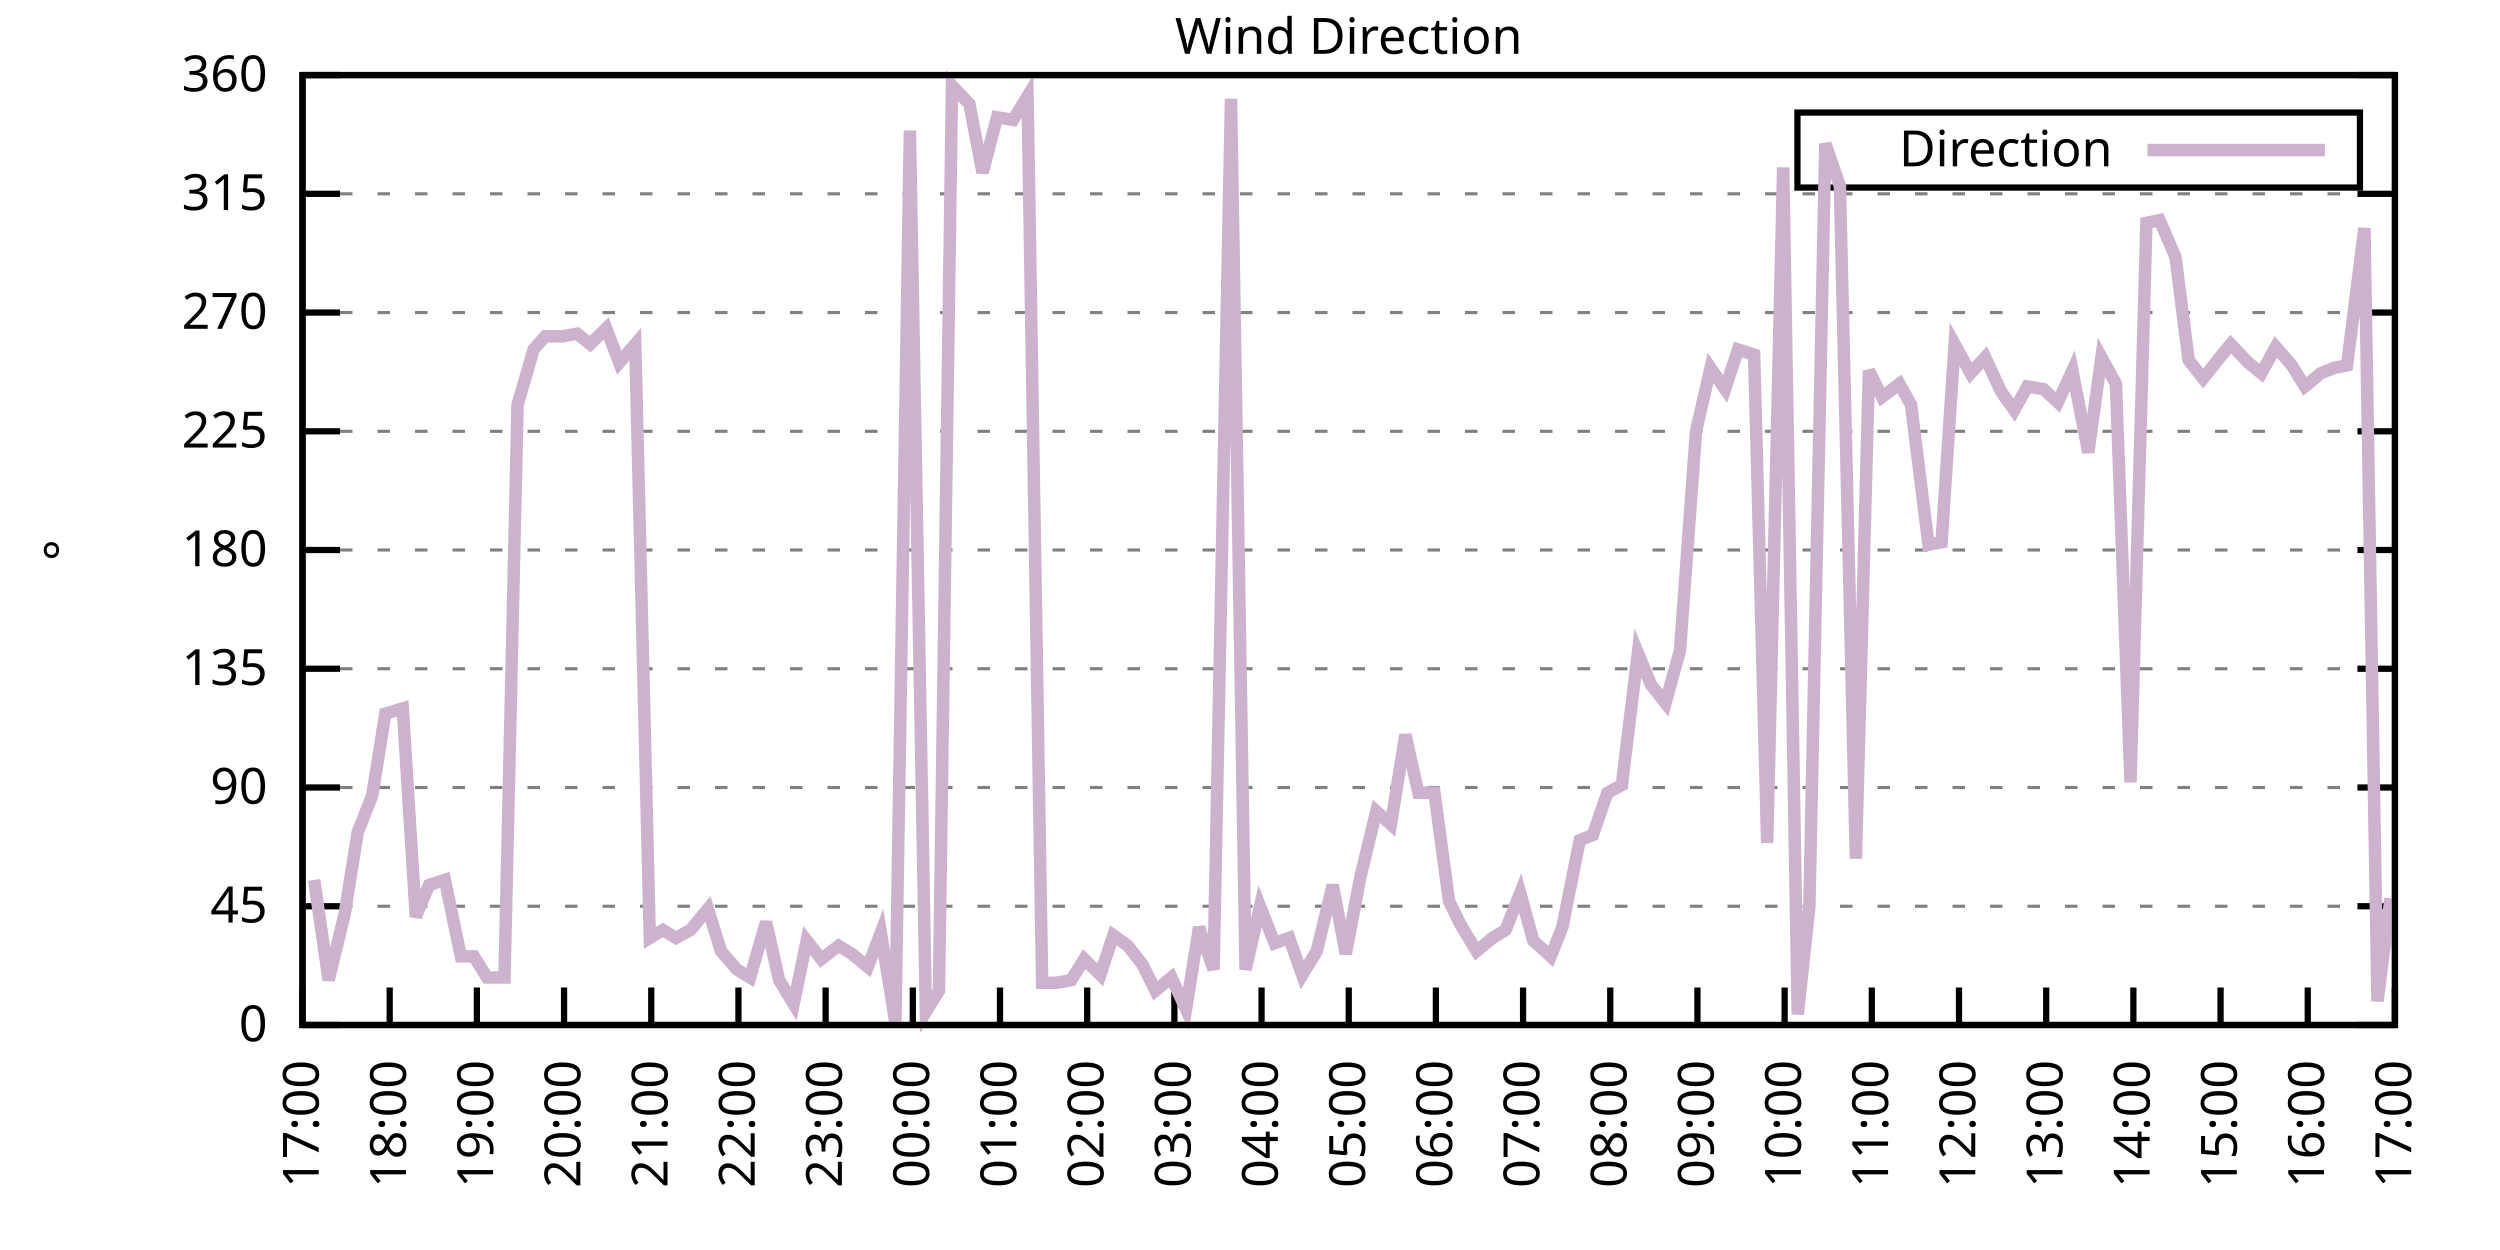
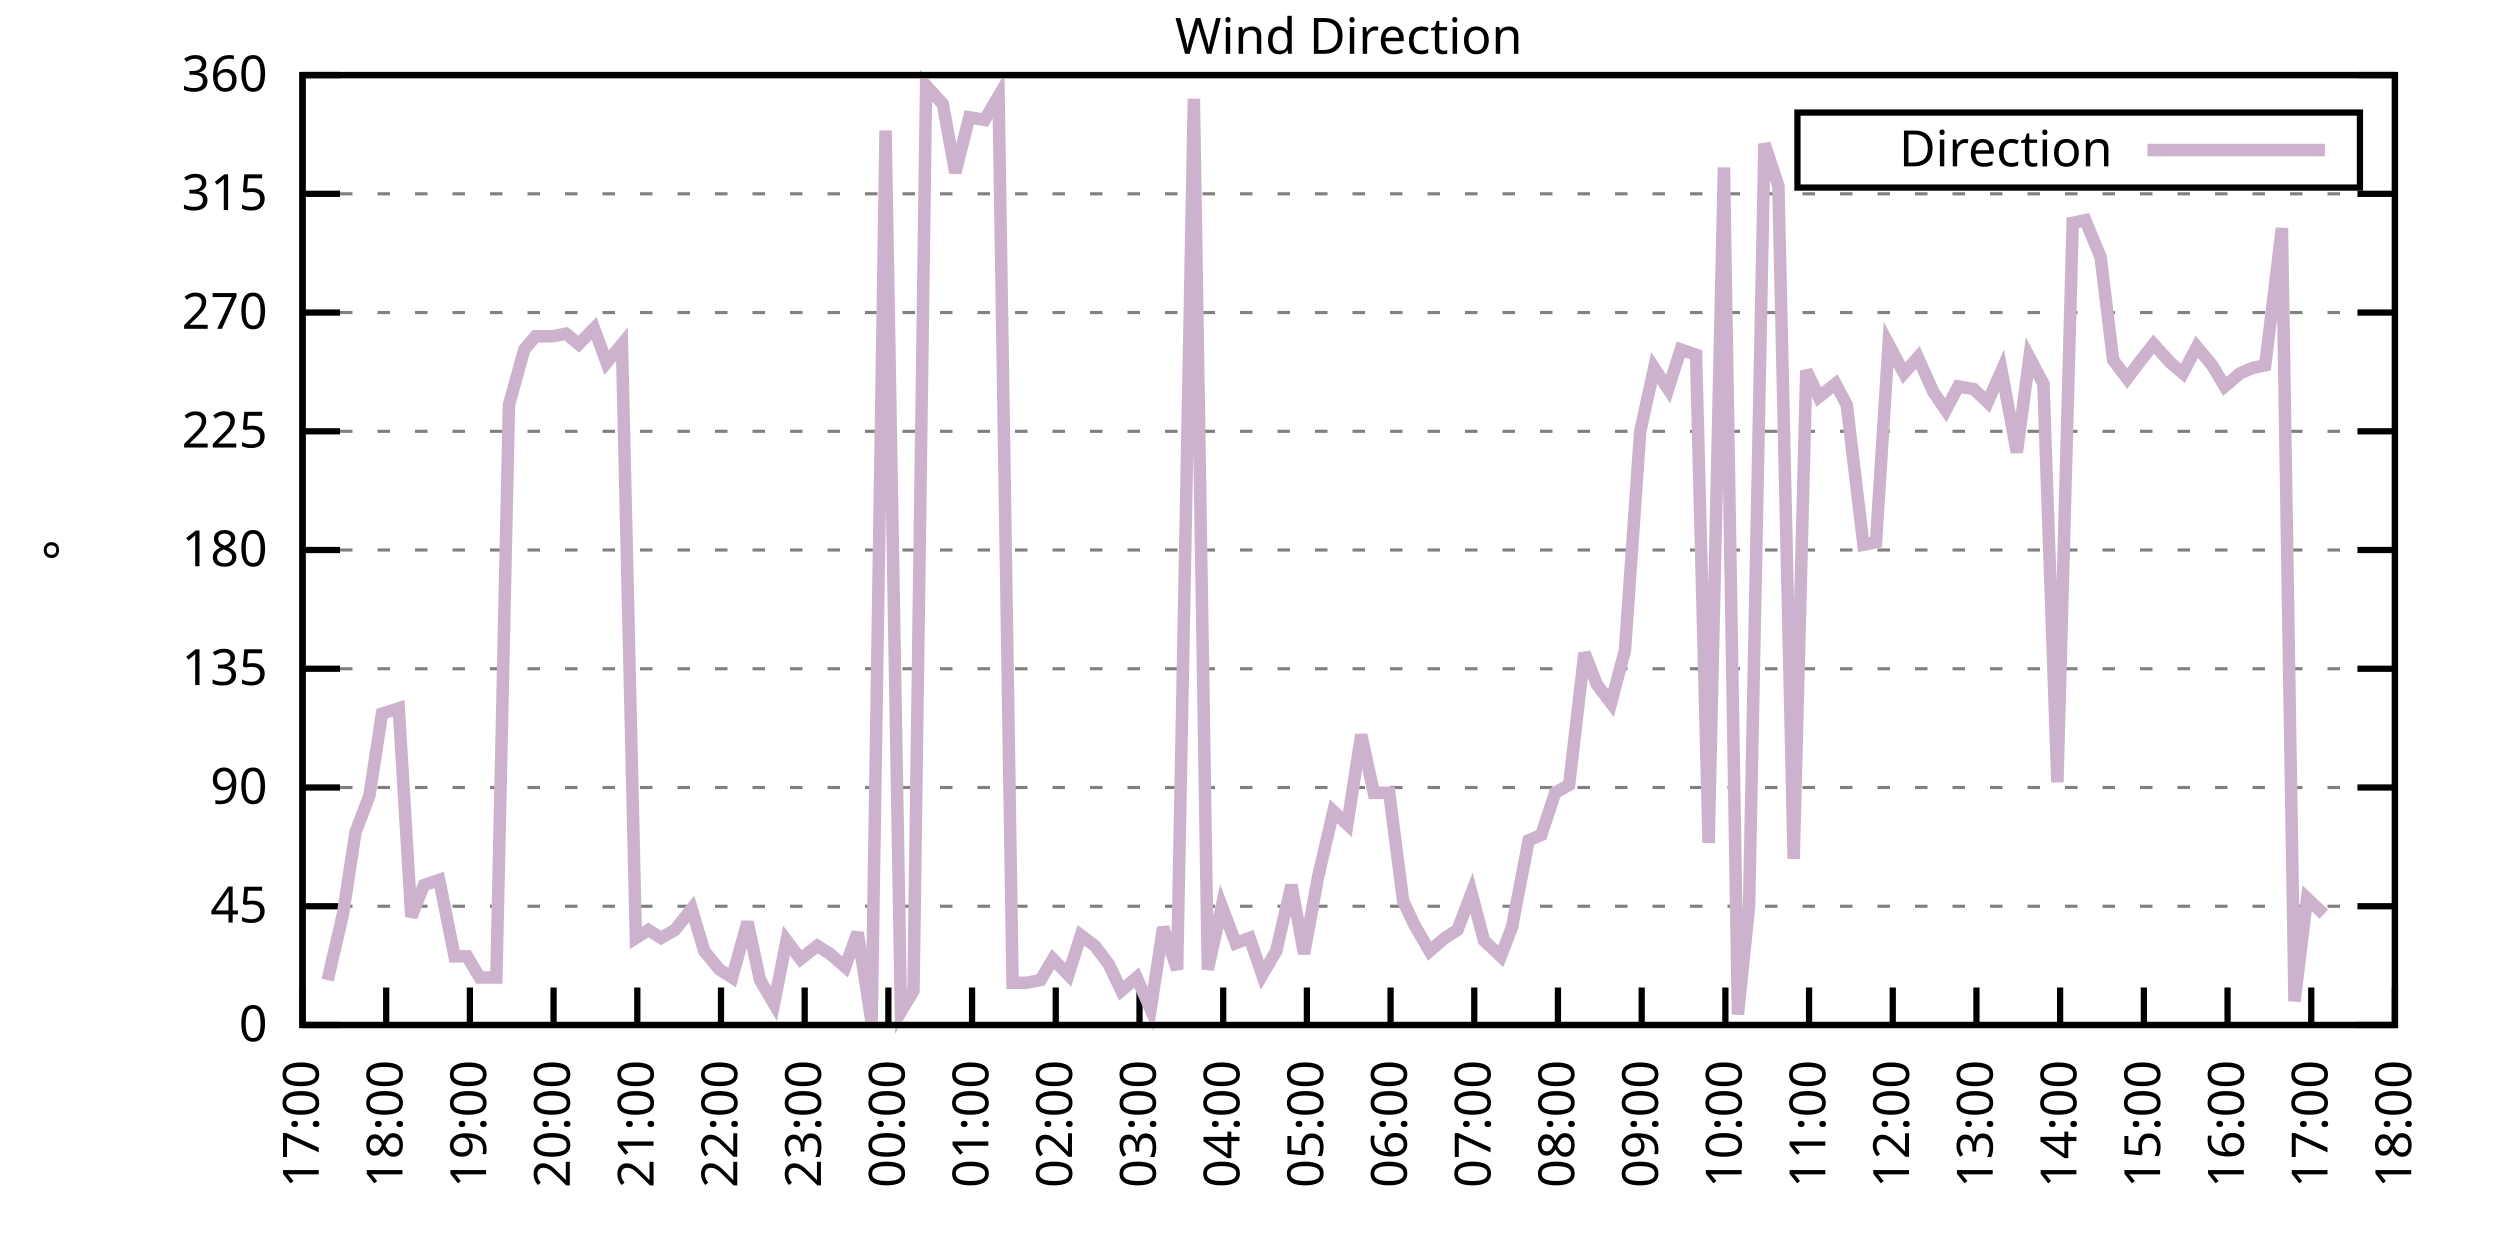
<svg xmlns="http://www.w3.org/2000/svg" xmlns:xlink="http://www.w3.org/1999/xlink" width="400" height="200" viewBox="0 0 400 200">
  <g id="gnuplot_canvas">
    <rect x="0" y="0" width="400" height="200" fill="none" />
    <defs>
      <circle id="gpDot" r="0.5" stroke-width="0.5" stroke="currentColor" />
      <path id="gpPt0" stroke-width="0.333" stroke="currentColor" d="M-1,0 h2 M0,-1 v2" />
      <path id="gpPt1" stroke-width="0.333" stroke="currentColor" d="M-1,-1 L1,1 M1,-1 L-1,1" />
      <path id="gpPt2" stroke-width="0.333" stroke="currentColor" d="M-1,0 L1,0 M0,-1 L0,1 M-1,-1 L1,1 M-1,1 L1,-1" />
      <rect id="gpPt3" stroke-width="0.333" stroke="currentColor" x="-1" y="-1" width="2" height="2" />
      <rect id="gpPt4" stroke-width="0.333" stroke="currentColor" fill="currentColor" x="-1" y="-1" width="2" height="2" />
      <circle id="gpPt5" stroke-width="0.333" stroke="currentColor" cx="0" cy="0" r="1" />
      <use xlink:href="#gpPt5" id="gpPt6" fill="currentColor" stroke="none" />
      <path id="gpPt7" stroke-width="0.333" stroke="currentColor" d="M0,-1.33 L-1.33,0.67 L1.33,0.67 z" />
      <use xlink:href="#gpPt7" id="gpPt8" fill="currentColor" stroke="none" />
      <use xlink:href="#gpPt7" id="gpPt9" stroke="currentColor" transform="rotate(180)" />
      <use xlink:href="#gpPt9" id="gpPt10" fill="currentColor" stroke="none" />
      <use xlink:href="#gpPt3" id="gpPt11" stroke="currentColor" transform="rotate(45)" />
      <use xlink:href="#gpPt11" id="gpPt12" fill="currentColor" stroke="none" />
      <path id="gpPt13" stroke-width="0.333" stroke="currentColor" d="M0,1.330 L1.265,0.411 L0.782,-1.067 L-0.782,-1.076 L-1.265,0.411 z" />
      <use xlink:href="#gpPt13" id="gpPt14" fill="currentColor" stroke="none" />
      <filter id="textbox" filterUnits="objectBoundingBox" x="0" y="0" height="1" width="1">
        <feFlood flood-color="white" flood-opacity="1" result="bgnd" />
        <feComposite in="SourceGraphic" in2="bgnd" operator="atop" />
      </filter>
      <filter id="greybox" filterUnits="objectBoundingBox" x="0" y="0" height="1" width="1">
        <feFlood flood-color="lightgrey" flood-opacity="1" result="grey" />
        <feComposite in="SourceGraphic" in2="grey" operator="atop" />
      </filter>
    </defs>
    <g fill="none" color="white" stroke="currentColor" stroke-width="1.00" stroke-linecap="butt" stroke-linejoin="miter">
</g>
    <g fill="none" color="black" stroke="currentColor" stroke-width="1.00" stroke-linecap="butt" stroke-linejoin="miter">
      <g stroke="none" shape-rendering="crispEdges">
        <polygon fill="rgb(255, 255, 255)" points="48.40,164.00 383.18,164.00 383.18,12.02 48.40,12.02 " />
      </g>
    </g>
    <g fill="none" color="black" stroke="currentColor" stroke-width="1.00" stroke-linecap="butt" stroke-linejoin="miter">
</g>
    <g fill="none" color="black" stroke="black" stroke-width="0.50" stroke-linecap="butt" stroke-linejoin="miter">
</g>
    <g fill="none" color="gray" stroke="currentColor" stroke-width="0.50" stroke-linecap="butt" stroke-linejoin="miter">
      <path stroke="gray" stroke-dasharray="2,4" class="gridline" d="M48.40,164.00 L383.19,164.00  " />
    </g>
    <g fill="none" color="gray" stroke="gray" stroke-width="1.00" stroke-linecap="butt" stroke-linejoin="miter">
</g>
    <g fill="none" color="black" stroke="currentColor" stroke-width="1.00" stroke-linecap="butt" stroke-linejoin="miter">
      <path stroke="black" d="M48.40,164.00 L54.40,164.00 M383.19,164.00 L377.19,164.00  " />
      <g transform="translate(42.80,166.60)" stroke="none" fill="black" font-family="Sans" font-size="8.00" text-anchor="end">
        <text>
          <tspan font-family="Sans"> 0</tspan>
        </text>
      </g>
    </g>
    <g fill="none" color="black" stroke="currentColor" stroke-width="1.00" stroke-linecap="butt" stroke-linejoin="miter">
</g>
    <g fill="none" color="black" stroke="black" stroke-width="0.50" stroke-linecap="butt" stroke-linejoin="miter">
</g>
    <g fill="none" color="gray" stroke="currentColor" stroke-width="0.50" stroke-linecap="butt" stroke-linejoin="miter">
      <path stroke="gray" stroke-dasharray="2,4" class="gridline" d="M48.40,145.00 L383.19,145.00  " />
    </g>
    <g fill="none" color="gray" stroke="gray" stroke-width="1.00" stroke-linecap="butt" stroke-linejoin="miter">
</g>
    <g fill="none" color="black" stroke="currentColor" stroke-width="1.00" stroke-linecap="butt" stroke-linejoin="miter">
      <path stroke="black" d="M48.40,145.00 L54.40,145.00 M383.19,145.00 L377.19,145.00  " />
      <g transform="translate(42.80,147.60)" stroke="none" fill="black" font-family="Sans" font-size="8.00" text-anchor="end">
        <text>
          <tspan font-family="Sans"> 45</tspan>
        </text>
      </g>
    </g>
    <g fill="none" color="black" stroke="currentColor" stroke-width="1.00" stroke-linecap="butt" stroke-linejoin="miter">
</g>
    <g fill="none" color="black" stroke="black" stroke-width="0.50" stroke-linecap="butt" stroke-linejoin="miter">
</g>
    <g fill="none" color="gray" stroke="currentColor" stroke-width="0.50" stroke-linecap="butt" stroke-linejoin="miter">
      <path stroke="gray" stroke-dasharray="2,4" class="gridline" d="M48.40,126.00 L383.19,126.00  " />
    </g>
    <g fill="none" color="gray" stroke="gray" stroke-width="1.00" stroke-linecap="butt" stroke-linejoin="miter">
</g>
    <g fill="none" color="black" stroke="currentColor" stroke-width="1.00" stroke-linecap="butt" stroke-linejoin="miter">
      <path stroke="black" d="M48.40,126.00 L54.40,126.00 M383.19,126.00 L377.19,126.00  " />
      <g transform="translate(42.80,128.60)" stroke="none" fill="black" font-family="Sans" font-size="8.00" text-anchor="end">
        <text>
          <tspan font-family="Sans"> 90</tspan>
        </text>
      </g>
    </g>
    <g fill="none" color="black" stroke="currentColor" stroke-width="1.00" stroke-linecap="butt" stroke-linejoin="miter">
</g>
    <g fill="none" color="black" stroke="black" stroke-width="0.50" stroke-linecap="butt" stroke-linejoin="miter">
</g>
    <g fill="none" color="gray" stroke="currentColor" stroke-width="0.50" stroke-linecap="butt" stroke-linejoin="miter">
      <path stroke="gray" stroke-dasharray="2,4" class="gridline" d="M48.40,107.00 L383.19,107.00  " />
    </g>
    <g fill="none" color="gray" stroke="gray" stroke-width="1.00" stroke-linecap="butt" stroke-linejoin="miter">
</g>
    <g fill="none" color="black" stroke="currentColor" stroke-width="1.00" stroke-linecap="butt" stroke-linejoin="miter">
      <path stroke="black" d="M48.40,107.00 L54.40,107.00 M383.19,107.00 L377.19,107.00  " />
      <g transform="translate(42.80,109.60)" stroke="none" fill="black" font-family="Sans" font-size="8.00" text-anchor="end">
        <text>
          <tspan font-family="Sans"> 135</tspan>
        </text>
      </g>
    </g>
    <g fill="none" color="black" stroke="currentColor" stroke-width="1.00" stroke-linecap="butt" stroke-linejoin="miter">
</g>
    <g fill="none" color="black" stroke="black" stroke-width="0.50" stroke-linecap="butt" stroke-linejoin="miter">
</g>
    <g fill="none" color="gray" stroke="currentColor" stroke-width="0.50" stroke-linecap="butt" stroke-linejoin="miter">
      <path stroke="gray" stroke-dasharray="2,4" class="gridline" d="M48.40,88.00 L383.19,88.00  " />
    </g>
    <g fill="none" color="gray" stroke="gray" stroke-width="1.00" stroke-linecap="butt" stroke-linejoin="miter">
</g>
    <g fill="none" color="black" stroke="currentColor" stroke-width="1.00" stroke-linecap="butt" stroke-linejoin="miter">
      <path stroke="black" d="M48.40,88.00 L54.40,88.00 M383.19,88.00 L377.19,88.00  " />
      <g transform="translate(42.80,90.60)" stroke="none" fill="black" font-family="Sans" font-size="8.00" text-anchor="end">
        <text>
          <tspan font-family="Sans"> 180</tspan>
        </text>
      </g>
    </g>
    <g fill="none" color="black" stroke="currentColor" stroke-width="1.00" stroke-linecap="butt" stroke-linejoin="miter">
</g>
    <g fill="none" color="black" stroke="black" stroke-width="0.50" stroke-linecap="butt" stroke-linejoin="miter">
</g>
    <g fill="none" color="gray" stroke="currentColor" stroke-width="0.50" stroke-linecap="butt" stroke-linejoin="miter">
      <path stroke="gray" stroke-dasharray="2,4" class="gridline" d="M48.40,69.01 L383.19,69.01  " />
    </g>
    <g fill="none" color="gray" stroke="gray" stroke-width="1.00" stroke-linecap="butt" stroke-linejoin="miter">
</g>
    <g fill="none" color="black" stroke="currentColor" stroke-width="1.00" stroke-linecap="butt" stroke-linejoin="miter">
      <path stroke="black" d="M48.40,69.01 L54.40,69.01 M383.19,69.01 L377.19,69.01  " />
      <g transform="translate(42.80,71.61)" stroke="none" fill="black" font-family="Sans" font-size="8.00" text-anchor="end">
        <text>
          <tspan font-family="Sans"> 225</tspan>
        </text>
      </g>
    </g>
    <g fill="none" color="black" stroke="currentColor" stroke-width="1.00" stroke-linecap="butt" stroke-linejoin="miter">
</g>
    <g fill="none" color="black" stroke="black" stroke-width="0.50" stroke-linecap="butt" stroke-linejoin="miter">
</g>
    <g fill="none" color="gray" stroke="currentColor" stroke-width="0.50" stroke-linecap="butt" stroke-linejoin="miter">
      <path stroke="gray" stroke-dasharray="2,4" class="gridline" d="M48.40,50.01 L383.19,50.01  " />
    </g>
    <g fill="none" color="gray" stroke="gray" stroke-width="1.00" stroke-linecap="butt" stroke-linejoin="miter">
</g>
    <g fill="none" color="black" stroke="currentColor" stroke-width="1.00" stroke-linecap="butt" stroke-linejoin="miter">
      <path stroke="black" d="M48.40,50.01 L54.40,50.01 M383.19,50.01 L377.19,50.01  " />
      <g transform="translate(42.80,52.61)" stroke="none" fill="black" font-family="Sans" font-size="8.00" text-anchor="end">
        <text>
          <tspan font-family="Sans"> 270</tspan>
        </text>
      </g>
    </g>
    <g fill="none" color="black" stroke="currentColor" stroke-width="1.00" stroke-linecap="butt" stroke-linejoin="miter">
</g>
    <g fill="none" color="black" stroke="black" stroke-width="0.50" stroke-linecap="butt" stroke-linejoin="miter">
</g>
    <g fill="none" color="gray" stroke="currentColor" stroke-width="0.50" stroke-linecap="butt" stroke-linejoin="miter">
      <path stroke="gray" stroke-dasharray="2,4" class="gridline" d="M48.40,31.01 L383.19,31.01  " />
    </g>
    <g fill="none" color="gray" stroke="gray" stroke-width="1.00" stroke-linecap="butt" stroke-linejoin="miter">
</g>
    <g fill="none" color="black" stroke="currentColor" stroke-width="1.00" stroke-linecap="butt" stroke-linejoin="miter">
      <path stroke="black" d="M48.40,31.01 L54.40,31.01 M383.19,31.01 L377.19,31.01  " />
      <g transform="translate(42.80,33.61)" stroke="none" fill="black" font-family="Sans" font-size="8.00" text-anchor="end">
        <text>
          <tspan font-family="Sans"> 315</tspan>
        </text>
      </g>
    </g>
    <g fill="none" color="black" stroke="currentColor" stroke-width="1.00" stroke-linecap="butt" stroke-linejoin="miter">
</g>
    <g fill="none" color="black" stroke="black" stroke-width="0.50" stroke-linecap="butt" stroke-linejoin="miter">
</g>
    <g fill="none" color="gray" stroke="currentColor" stroke-width="0.50" stroke-linecap="butt" stroke-linejoin="miter">
      <path stroke="gray" stroke-dasharray="2,4" class="gridline" d="M48.40,12.01 L383.19,12.01  " />
    </g>
    <g fill="none" color="gray" stroke="gray" stroke-width="1.00" stroke-linecap="butt" stroke-linejoin="miter">
</g>
    <g fill="none" color="black" stroke="currentColor" stroke-width="1.00" stroke-linecap="butt" stroke-linejoin="miter">
      <path stroke="black" d="M48.40,12.01 L54.40,12.01 M383.19,12.01 L377.19,12.01  " />
      <g transform="translate(42.80,14.61)" stroke="none" fill="black" font-family="Sans" font-size="8.00" text-anchor="end">
        <text>
          <tspan font-family="Sans"> 360</tspan>
        </text>
      </g>
    </g>
    <g fill="none" color="black" stroke="currentColor" stroke-width="1.00" stroke-linecap="butt" stroke-linejoin="miter">
      <path stroke="black" d="M48.40,164.00 L48.40,158.00  " />
      <g transform="translate(51.00,169.60) rotate(270.00)" stroke="none" fill="black" font-family="Sans" font-size="8.00" text-anchor="end">
        <text>
          <tspan font-family="Sans">17:00</tspan>
        </text>
      </g>
    </g>
    <g fill="none" color="black" stroke="currentColor" stroke-width="1.00" stroke-linecap="butt" stroke-linejoin="miter">
-       <path stroke="black" d="M62.35,164.00 L62.35,158.00  " />
-       <g transform="translate(64.95,169.60) rotate(270.00)" stroke="none" fill="black" font-family="Sans" font-size="8.00" text-anchor="end">
+       <path stroke="black" d="M61.79,164.00 L61.79,158.00  " />
+       <g transform="translate(64.39,169.60) rotate(270.00)" stroke="none" fill="black" font-family="Sans" font-size="8.00" text-anchor="end">
        <text>
          <tspan font-family="Sans">18:00</tspan>
        </text>
      </g>
    </g>
    <g fill="none" color="black" stroke="currentColor" stroke-width="1.00" stroke-linecap="butt" stroke-linejoin="miter">
-       <path stroke="black" d="M76.30,164.00 L76.30,158.00  " />
-       <g transform="translate(78.90,169.60) rotate(270.00)" stroke="none" fill="black" font-family="Sans" font-size="8.00" text-anchor="end">
+       <path stroke="black" d="M75.18,164.00 L75.18,158.00  " />
+       <g transform="translate(77.78,169.60) rotate(270.00)" stroke="none" fill="black" font-family="Sans" font-size="8.00" text-anchor="end">
        <text>
          <tspan font-family="Sans">19:00</tspan>
        </text>
      </g>
    </g>
    <g fill="none" color="black" stroke="currentColor" stroke-width="1.00" stroke-linecap="butt" stroke-linejoin="miter">
-       <path stroke="black" d="M90.25,164.00 L90.25,158.00  " />
-       <g transform="translate(92.85,169.60) rotate(270.00)" stroke="none" fill="black" font-family="Sans" font-size="8.00" text-anchor="end">
+       <path stroke="black" d="M88.57,164.00 L88.57,158.00  " />
+       <g transform="translate(91.17,169.60) rotate(270.00)" stroke="none" fill="black" font-family="Sans" font-size="8.00" text-anchor="end">
        <text>
          <tspan font-family="Sans">20:00</tspan>
        </text>
      </g>
    </g>
    <g fill="none" color="black" stroke="currentColor" stroke-width="1.00" stroke-linecap="butt" stroke-linejoin="miter">
-       <path stroke="black" d="M104.20,164.00 L104.20,158.00  " />
-       <g transform="translate(106.80,169.60) rotate(270.00)" stroke="none" fill="black" font-family="Sans" font-size="8.00" text-anchor="end">
+       <path stroke="black" d="M101.97,164.00 L101.97,158.00  " />
+       <g transform="translate(104.57,169.60) rotate(270.00)" stroke="none" fill="black" font-family="Sans" font-size="8.00" text-anchor="end">
        <text>
          <tspan font-family="Sans">21:00</tspan>
        </text>
      </g>
    </g>
    <g fill="none" color="black" stroke="currentColor" stroke-width="1.00" stroke-linecap="butt" stroke-linejoin="miter">
-       <path stroke="black" d="M118.15,164.00 L118.15,158.00  " />
-       <g transform="translate(120.75,169.60) rotate(270.00)" stroke="none" fill="black" font-family="Sans" font-size="8.00" text-anchor="end">
+       <path stroke="black" d="M115.36,164.00 L115.36,158.00  " />
+       <g transform="translate(117.96,169.60) rotate(270.00)" stroke="none" fill="black" font-family="Sans" font-size="8.00" text-anchor="end">
        <text>
          <tspan font-family="Sans">22:00</tspan>
        </text>
      </g>
    </g>
    <g fill="none" color="black" stroke="currentColor" stroke-width="1.00" stroke-linecap="butt" stroke-linejoin="miter">
-       <path stroke="black" d="M132.10,164.00 L132.10,158.00  " />
-       <g transform="translate(134.70,169.60) rotate(270.00)" stroke="none" fill="black" font-family="Sans" font-size="8.00" text-anchor="end">
+       <path stroke="black" d="M128.75,164.00 L128.75,158.00  " />
+       <g transform="translate(131.35,169.60) rotate(270.00)" stroke="none" fill="black" font-family="Sans" font-size="8.00" text-anchor="end">
        <text>
          <tspan font-family="Sans">23:00</tspan>
        </text>
      </g>
    </g>
    <g fill="none" color="black" stroke="currentColor" stroke-width="1.00" stroke-linecap="butt" stroke-linejoin="miter">
-       <path stroke="black" d="M146.05,164.00 L146.05,158.00  " />
-       <g transform="translate(148.65,169.60) rotate(270.00)" stroke="none" fill="black" font-family="Sans" font-size="8.00" text-anchor="end">
+       <path stroke="black" d="M142.14,164.00 L142.14,158.00  " />
+       <g transform="translate(144.74,169.60) rotate(270.00)" stroke="none" fill="black" font-family="Sans" font-size="8.00" text-anchor="end">
        <text>
          <tspan font-family="Sans">00:00</tspan>
        </text>
      </g>
    </g>
    <g fill="none" color="black" stroke="currentColor" stroke-width="1.00" stroke-linecap="butt" stroke-linejoin="miter">
-       <path stroke="black" d="M160.00,164.00 L160.00,158.00  " />
-       <g transform="translate(162.60,169.60) rotate(270.00)" stroke="none" fill="black" font-family="Sans" font-size="8.00" text-anchor="end">
+       <path stroke="black" d="M155.53,164.00 L155.53,158.00  " />
+       <g transform="translate(158.13,169.60) rotate(270.00)" stroke="none" fill="black" font-family="Sans" font-size="8.00" text-anchor="end">
        <text>
          <tspan font-family="Sans">01:00</tspan>
        </text>
      </g>
    </g>
    <g fill="none" color="black" stroke="currentColor" stroke-width="1.00" stroke-linecap="butt" stroke-linejoin="miter">
-       <path stroke="black" d="M173.95,164.00 L173.95,158.00  " />
-       <g transform="translate(176.55,169.60) rotate(270.00)" stroke="none" fill="black" font-family="Sans" font-size="8.00" text-anchor="end">
+       <path stroke="black" d="M168.92,164.00 L168.92,158.00  " />
+       <g transform="translate(171.52,169.60) rotate(270.00)" stroke="none" fill="black" font-family="Sans" font-size="8.00" text-anchor="end">
        <text>
          <tspan font-family="Sans">02:00</tspan>
        </text>
      </g>
    </g>
    <g fill="none" color="black" stroke="currentColor" stroke-width="1.00" stroke-linecap="butt" stroke-linejoin="miter">
-       <path stroke="black" d="M187.90,164.00 L187.90,158.00  " />
-       <g transform="translate(190.50,169.60) rotate(270.00)" stroke="none" fill="black" font-family="Sans" font-size="8.00" text-anchor="end">
+       <path stroke="black" d="M182.32,164.00 L182.32,158.00  " />
+       <g transform="translate(184.92,169.60) rotate(270.00)" stroke="none" fill="black" font-family="Sans" font-size="8.00" text-anchor="end">
        <text>
          <tspan font-family="Sans">03:00</tspan>
        </text>
      </g>
    </g>
    <g fill="none" color="black" stroke="currentColor" stroke-width="1.00" stroke-linecap="butt" stroke-linejoin="miter">
-       <path stroke="black" d="M201.85,164.00 L201.85,158.00  " />
-       <g transform="translate(204.45,169.60) rotate(270.00)" stroke="none" fill="black" font-family="Sans" font-size="8.00" text-anchor="end">
+       <path stroke="black" d="M195.71,164.00 L195.71,158.00  " />
+       <g transform="translate(198.31,169.60) rotate(270.00)" stroke="none" fill="black" font-family="Sans" font-size="8.00" text-anchor="end">
        <text>
          <tspan font-family="Sans">04:00</tspan>
        </text>
      </g>
    </g>
    <g fill="none" color="black" stroke="currentColor" stroke-width="1.00" stroke-linecap="butt" stroke-linejoin="miter">
-       <path stroke="black" d="M215.80,164.00 L215.80,158.00  " />
-       <g transform="translate(218.40,169.60) rotate(270.00)" stroke="none" fill="black" font-family="Sans" font-size="8.00" text-anchor="end">
+       <path stroke="black" d="M209.10,164.00 L209.10,158.00  " />
+       <g transform="translate(211.70,169.60) rotate(270.00)" stroke="none" fill="black" font-family="Sans" font-size="8.00" text-anchor="end">
        <text>
          <tspan font-family="Sans">05:00</tspan>
        </text>
      </g>
    </g>
    <g fill="none" color="black" stroke="currentColor" stroke-width="1.00" stroke-linecap="butt" stroke-linejoin="miter">
-       <path stroke="black" d="M229.74,164.00 L229.74,158.00  " />
-       <g transform="translate(232.34,169.60) rotate(270.00)" stroke="none" fill="black" font-family="Sans" font-size="8.00" text-anchor="end">
+       <path stroke="black" d="M222.49,164.00 L222.49,158.00  " />
+       <g transform="translate(225.09,169.60) rotate(270.00)" stroke="none" fill="black" font-family="Sans" font-size="8.00" text-anchor="end">
        <text>
          <tspan font-family="Sans">06:00</tspan>
        </text>
      </g>
    </g>
    <g fill="none" color="black" stroke="currentColor" stroke-width="1.00" stroke-linecap="butt" stroke-linejoin="miter">
-       <path stroke="black" d="M243.69,164.00 L243.69,158.00  " />
-       <g transform="translate(246.29,169.60) rotate(270.00)" stroke="none" fill="black" font-family="Sans" font-size="8.00" text-anchor="end">
+       <path stroke="black" d="M235.88,164.00 L235.88,158.00  " />
+       <g transform="translate(238.48,169.60) rotate(270.00)" stroke="none" fill="black" font-family="Sans" font-size="8.00" text-anchor="end">
        <text>
          <tspan font-family="Sans">07:00</tspan>
        </text>
      </g>
    </g>
    <g fill="none" color="black" stroke="currentColor" stroke-width="1.00" stroke-linecap="butt" stroke-linejoin="miter">
-       <path stroke="black" d="M257.64,164.00 L257.64,158.00  " />
-       <g transform="translate(260.24,169.60) rotate(270.00)" stroke="none" fill="black" font-family="Sans" font-size="8.00" text-anchor="end">
+       <path stroke="black" d="M249.27,164.00 L249.27,158.00  " />
+       <g transform="translate(251.87,169.60) rotate(270.00)" stroke="none" fill="black" font-family="Sans" font-size="8.00" text-anchor="end">
        <text>
          <tspan font-family="Sans">08:00</tspan>
        </text>
      </g>
    </g>
    <g fill="none" color="black" stroke="currentColor" stroke-width="1.00" stroke-linecap="butt" stroke-linejoin="miter">
-       <path stroke="black" d="M271.59,164.00 L271.59,158.00  " />
-       <g transform="translate(274.19,169.60) rotate(270.00)" stroke="none" fill="black" font-family="Sans" font-size="8.00" text-anchor="end">
+       <path stroke="black" d="M262.67,164.00 L262.67,158.00  " />
+       <g transform="translate(265.27,169.60) rotate(270.00)" stroke="none" fill="black" font-family="Sans" font-size="8.00" text-anchor="end">
        <text>
          <tspan font-family="Sans">09:00</tspan>
        </text>
      </g>
    </g>
    <g fill="none" color="black" stroke="currentColor" stroke-width="1.00" stroke-linecap="butt" stroke-linejoin="miter">
-       <path stroke="black" d="M285.54,164.00 L285.54,158.00  " />
-       <g transform="translate(288.14,169.60) rotate(270.00)" stroke="none" fill="black" font-family="Sans" font-size="8.00" text-anchor="end">
+       <path stroke="black" d="M276.06,164.00 L276.06,158.00  " />
+       <g transform="translate(278.66,169.60) rotate(270.00)" stroke="none" fill="black" font-family="Sans" font-size="8.00" text-anchor="end">
        <text>
          <tspan font-family="Sans">10:00</tspan>
        </text>
      </g>
    </g>
    <g fill="none" color="black" stroke="currentColor" stroke-width="1.00" stroke-linecap="butt" stroke-linejoin="miter">
-       <path stroke="black" d="M299.49,164.00 L299.49,158.00  " />
-       <g transform="translate(302.09,169.60) rotate(270.00)" stroke="none" fill="black" font-family="Sans" font-size="8.00" text-anchor="end">
+       <path stroke="black" d="M289.45,164.00 L289.45,158.00  " />
+       <g transform="translate(292.05,169.60) rotate(270.00)" stroke="none" fill="black" font-family="Sans" font-size="8.00" text-anchor="end">
        <text>
          <tspan font-family="Sans">11:00</tspan>
        </text>
      </g>
    </g>
    <g fill="none" color="black" stroke="currentColor" stroke-width="1.00" stroke-linecap="butt" stroke-linejoin="miter">
-       <path stroke="black" d="M313.44,164.00 L313.44,158.00  " />
-       <g transform="translate(316.04,169.60) rotate(270.00)" stroke="none" fill="black" font-family="Sans" font-size="8.00" text-anchor="end">
+       <path stroke="black" d="M302.84,164.00 L302.84,158.00  " />
+       <g transform="translate(305.44,169.60) rotate(270.00)" stroke="none" fill="black" font-family="Sans" font-size="8.00" text-anchor="end">
        <text>
          <tspan font-family="Sans">12:00</tspan>
        </text>
      </g>
    </g>
    <g fill="none" color="black" stroke="currentColor" stroke-width="1.00" stroke-linecap="butt" stroke-linejoin="miter">
-       <path stroke="black" d="M327.39,164.00 L327.39,158.00  " />
-       <g transform="translate(329.99,169.60) rotate(270.00)" stroke="none" fill="black" font-family="Sans" font-size="8.00" text-anchor="end">
+       <path stroke="black" d="M316.23,164.00 L316.23,158.00  " />
+       <g transform="translate(318.83,169.60) rotate(270.00)" stroke="none" fill="black" font-family="Sans" font-size="8.00" text-anchor="end">
        <text>
          <tspan font-family="Sans">13:00</tspan>
        </text>
      </g>
    </g>
    <g fill="none" color="black" stroke="currentColor" stroke-width="1.00" stroke-linecap="butt" stroke-linejoin="miter">
-       <path stroke="black" d="M341.34,164.00 L341.34,158.00  " />
-       <g transform="translate(343.94,169.60) rotate(270.00)" stroke="none" fill="black" font-family="Sans" font-size="8.00" text-anchor="end">
+       <path stroke="black" d="M329.62,164.00 L329.62,158.00  " />
+       <g transform="translate(332.22,169.60) rotate(270.00)" stroke="none" fill="black" font-family="Sans" font-size="8.00" text-anchor="end">
        <text>
          <tspan font-family="Sans">14:00</tspan>
        </text>
      </g>
    </g>
    <g fill="none" color="black" stroke="currentColor" stroke-width="1.00" stroke-linecap="butt" stroke-linejoin="miter">
-       <path stroke="black" d="M355.29,164.00 L355.29,158.00  " />
-       <g transform="translate(357.89,169.60) rotate(270.00)" stroke="none" fill="black" font-family="Sans" font-size="8.00" text-anchor="end">
+       <path stroke="black" d="M343.02,164.00 L343.02,158.00  " />
+       <g transform="translate(345.62,169.60) rotate(270.00)" stroke="none" fill="black" font-family="Sans" font-size="8.00" text-anchor="end">
        <text>
          <tspan font-family="Sans">15:00</tspan>
        </text>
      </g>
    </g>
    <g fill="none" color="black" stroke="currentColor" stroke-width="1.00" stroke-linecap="butt" stroke-linejoin="miter">
-       <path stroke="black" d="M369.24,164.00 L369.24,158.00  " />
-       <g transform="translate(371.84,169.60) rotate(270.00)" stroke="none" fill="black" font-family="Sans" font-size="8.00" text-anchor="end">
+       <path stroke="black" d="M356.41,164.00 L356.41,158.00  " />
+       <g transform="translate(359.01,169.60) rotate(270.00)" stroke="none" fill="black" font-family="Sans" font-size="8.00" text-anchor="end">
        <text>
          <tspan font-family="Sans">16:00</tspan>
+         </text>
+       </g>
+     </g>
+     <g fill="none" color="black" stroke="currentColor" stroke-width="1.00" stroke-linecap="butt" stroke-linejoin="miter">
+       <path stroke="black" d="M369.80,164.00 L369.80,158.00  " />
+       <g transform="translate(372.40,169.60) rotate(270.00)" stroke="none" fill="black" font-family="Sans" font-size="8.00" text-anchor="end">
+         <text>
+           <tspan font-family="Sans">17:00</tspan>
        </text>
      </g>
    </g>
    <g fill="none" color="black" stroke="currentColor" stroke-width="1.00" stroke-linecap="butt" stroke-linejoin="miter">
      <path stroke="black" d="M383.19,164.00 L383.19,158.00  " />
      <g transform="translate(385.79,169.60) rotate(270.00)" stroke="none" fill="black" font-family="Sans" font-size="8.00" text-anchor="end">
        <text>
-           <tspan font-family="Sans">17:00</tspan>
+           <tspan font-family="Sans">18:00</tspan>
        </text>
      </g>
    </g>
    <g fill="none" color="black" stroke="currentColor" stroke-width="1.00" stroke-linecap="butt" stroke-linejoin="miter">
</g>
    <g fill="none" color="black" stroke="currentColor" stroke-width="1.00" stroke-linecap="butt" stroke-linejoin="miter">
      <path stroke="black" d="M48.40,12.01 L48.40,164.00 L383.19,164.00 L383.19,12.01 L48.40,12.01 Z  " />
    </g>
    <g fill="none" color="black" stroke="currentColor" stroke-width="1.00" stroke-linecap="butt" stroke-linejoin="miter">
</g>
    <g fill="none" color="black" stroke="currentColor" stroke-width="1.00" stroke-linecap="butt" stroke-linejoin="miter">
      <path stroke="black" d="M287.59,30.01 L287.59,18.01 L377.59,18.01 L377.59,30.01 L287.59,30.01 Z  " />
    </g>
    <g id="Wind_direction_plot_1">
      <g fill="none" color="white" stroke="black" stroke-width="2.00" stroke-linecap="butt" stroke-linejoin="miter">
</g>
      <g fill="none" color="black" stroke="currentColor" stroke-width="2.00" stroke-linecap="butt" stroke-linejoin="miter">
        <g transform="translate(337.99,26.61)" stroke="none" fill="black" font-family="Sans" font-size="8.00" text-anchor="end">
          <text>
            <tspan font-family="Sans">Direction</tspan>
          </text>
        </g>
      </g>
      <g fill="none" color="black" stroke="currentColor" stroke-width="2.00" stroke-linecap="butt" stroke-linejoin="miter">
-         <path stroke="rgb(204, 178, 204)" d="M343.59,24.01 L371.99,24.01 M50.26,140.78 L52.58,156.82 L55.14,146.27 L57.23,133.18 L59.56,127.27 L61.65,114.18   L64.44,113.34 L66.53,146.69 L68.63,141.62 L71.18,140.78 L73.74,153.02 L75.83,153.02 L77.93,156.40 L80.72,156.40   L82.81,64.78 L85.37,55.92 L87.23,53.81 L90.02,53.81 L92.34,53.39 L94.43,55.07 L96.99,52.54 L99.08,58.03   L101.64,55.07 L103.97,150.07 L106.06,148.80 L108.15,150.07 L110.48,148.80 L113.27,145.42 L115.36,152.18 L117.92,155.13   L120.01,156.40 L122.57,147.53 L124.66,156.82 L126.98,160.62 L129.08,150.49 L131.40,153.45 L134.19,151.33 L136.28,152.60   L138.84,154.71 L140.93,149.22 L143.26,163.58 L145.58,20.88 L148.14,161.89 L150.23,158.51 L152.32,13.70 L155.11,16.65   L157.21,27.63 L159.53,18.77 L162.09,19.19 L164.41,15.39 L166.74,157.24 L169.06,157.24 L171.39,156.82 L173.48,153.45   L176.04,155.98 L178.13,149.65 L180.46,151.33 L182.78,154.29 L184.87,158.51 L187.43,156.40 L189.76,161.47 L191.85,148.38   L194.17,155.13 L196.96,15.81 L199.29,155.13 L201.61,145.00 L203.94,150.91 L206.26,150.07 L208.36,155.98 L210.68,152.18   L213.24,141.62 L215.33,152.60 L217.65,140.36 L220.21,129.80 L222.54,131.91 L224.86,117.56 L226.95,126.85 L229.51,126.85   L231.84,144.16 L233.70,147.96 L236.25,152.18 L238.81,150.07 L240.90,148.80 L243.23,142.89 L245.32,150.49 L248.11,153.02   L249.97,148.38 L252.76,134.45 L254.85,133.60 L257.18,126.85 L259.50,125.58 L262.06,104.47 L264.15,109.54 L266.48,112.49   L268.80,104.05 L271.36,69.01 L273.69,58.87 L276.01,62.25 L278.10,55.92 L280.66,56.76 L282.75,134.87 L285.31,26.79   L287.64,162.31 L289.50,145.00 L292.05,22.99 L294.38,29.74 L296.94,137.40 L299.03,59.30 L301.12,63.52 L303.91,61.41   L305.77,64.78 L308.56,87.16 L310.65,86.74 L312.74,55.07 L315.30,59.72 L317.63,57.18 L320.18,62.67 L322.28,65.63   L324.37,61.83 L326.93,62.25 L329.25,64.36 L331.58,59.30 L334.13,72.38 L336.23,57.18 L338.55,61.41 L340.88,125.16   L343.43,35.65 L345.53,35.23 L348.08,41.14 L350.18,57.61 L352.50,60.56 L354.83,57.61 L356.92,55.07 L359.71,58.03   L361.80,59.72 L364.13,55.50 L366.68,58.45 L368.78,61.83 L371.33,59.72 L373.43,58.87 L375.52,58.45 L378.31,36.50   L380.40,160.20 L382.49,143.73  " />
+         <path stroke="rgb(204, 178, 204)" d="M343.59,24.01 L371.99,24.01 M52.42,156.82 L54.87,146.27 L56.88,133.18 L59.11,127.27 L61.12,114.18 L63.80,113.34   L65.81,146.69 L67.82,141.62 L70.27,140.78 L72.73,153.02 L74.74,153.02 L76.75,156.40 L79.42,156.40 L81.43,64.78   L83.89,55.92 L85.67,53.81 L88.35,53.81 L90.58,53.39 L92.59,55.07 L95.05,52.54 L97.06,58.03 L99.51,55.07   L101.74,150.07 L103.75,148.80 L105.76,150.07 L107.99,148.80 L110.67,145.42 L112.68,152.18 L115.13,155.13 L117.14,156.40   L119.60,147.53 L121.61,156.82 L123.84,160.62 L125.85,150.49 L128.08,153.45 L130.76,151.33 L132.77,152.60 L135.22,154.71   L137.23,149.22 L139.46,163.58 L141.69,20.88 L144.15,161.89 L146.16,158.51 L148.17,13.70 L150.85,16.65 L152.85,27.63   L155.09,18.77 L157.54,19.19 L159.77,15.39 L162.01,157.24 L164.24,157.24 L166.47,156.82 L168.48,153.45 L170.93,155.98   L172.94,149.65 L175.17,151.33 L177.41,154.29 L179.41,158.51 L181.87,156.40 L184.10,161.47 L186.11,148.38 L188.34,155.13   L191.02,15.81 L193.25,155.13 L195.48,145.00 L197.72,150.91 L199.95,150.07 L201.96,155.98 L204.19,152.18 L206.64,141.62   L208.65,152.60 L210.88,140.36 L213.34,129.80 L215.57,131.91 L217.80,117.56 L219.81,126.85 L222.27,126.85 L224.50,144.16   L226.29,147.96 L228.74,152.18 L231.20,150.07 L233.20,148.80 L235.44,142.89 L237.44,150.49 L240.12,153.02 L241.91,148.38   L244.59,134.45 L246.60,133.60 L248.83,126.85 L251.06,125.58 L253.51,104.47 L255.52,109.54 L257.76,112.49 L259.99,104.05   L262.44,69.01 L264.67,58.87 L266.91,62.25 L268.92,55.92 L271.37,56.76 L273.38,134.87 L275.83,26.79 L278.07,162.31   L279.85,145.00 L282.31,22.99 L284.54,29.74 L286.99,137.40 L289.00,59.30 L291.01,63.52 L293.69,61.41 L295.48,64.78   L298.15,87.16 L300.16,86.74 L302.17,55.07 L304.63,59.72 L306.86,57.18 L309.31,62.67 L311.32,65.63 L313.33,61.83   L315.79,62.25 L318.02,64.36 L320.25,59.30 L322.70,72.38 L324.71,57.18 L326.95,61.41 L329.18,125.16 L331.63,35.65   L333.64,35.23 L336.10,41.14 L338.10,57.61 L340.34,60.56 L342.57,57.61 L344.58,55.07 L347.26,58.03 L349.26,59.72   L351.50,55.50 L353.95,58.45 L355.96,61.83 L358.42,59.72 L360.42,58.87 L362.43,58.45 L365.11,36.50 L367.12,160.20   L369.13,143.73 L371.81,146.27  " />
      </g>
    </g>
    <g fill="none" color="black" stroke="currentColor" stroke-width="2.00" stroke-linecap="butt" stroke-linejoin="miter">
</g>
    <g fill="none" color="black" stroke="black" stroke-width="1.00" stroke-linecap="butt" stroke-linejoin="miter">
</g>
    <g fill="none" color="black" stroke="currentColor" stroke-width="1.00" stroke-linecap="butt" stroke-linejoin="miter">
      <path stroke="black" d="M48.40,12.01 L48.40,164.00 L383.19,164.00 L383.19,12.01 L48.40,12.01 Z  " />
      <g transform="translate(12.80,88.01) rotate(270.00)" stroke="none" fill="black" font-family="Sans" font-size="8.00" text-anchor="middle">
        <text>
          <tspan font-family="Sans">°</tspan>
        </text>
      </g>
    </g>
    <g fill="none" color="black" stroke="currentColor" stroke-width="1.00" stroke-linecap="butt" stroke-linejoin="miter">
</g>
    <g fill="none" color="black" stroke="currentColor" stroke-width="1.00" stroke-linecap="butt" stroke-linejoin="miter">
      <g transform="translate(215.79,8.61)" stroke="none" fill="black" font-family="Sans" font-size="8.00" text-anchor="middle">
        <text>
          <tspan font-family="Sans">Wind Direction</tspan>
        </text>
      </g>
    </g>
    <g fill="none" color="black" stroke="currentColor" stroke-width="1.00" stroke-linecap="butt" stroke-linejoin="miter">
</g>
  </g>
</svg>
